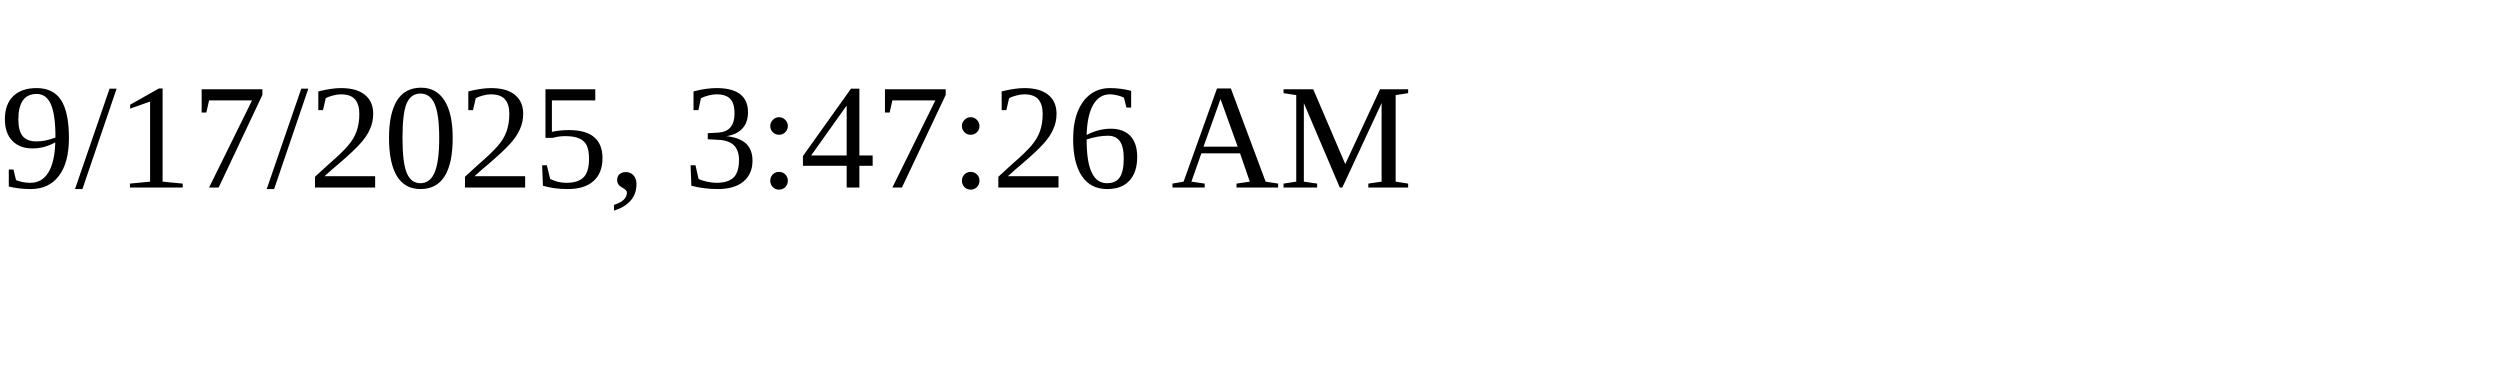
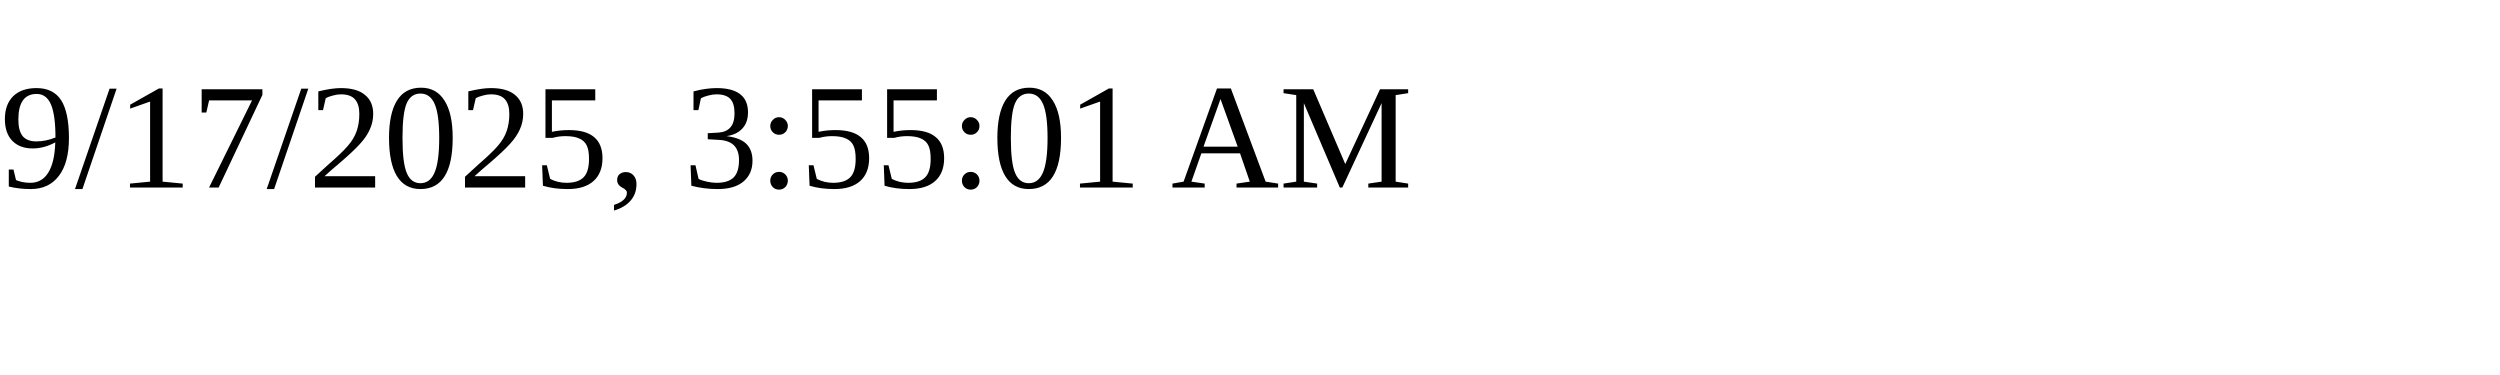
<svg xmlns="http://www.w3.org/2000/svg" height="30" width="200">
-   <text x="0" y="15">9/17/2025, 3:47:26 AM</text>
+   <text x="0" y="15">9/17/2025, 3:55:01 AM</text>
</svg>
